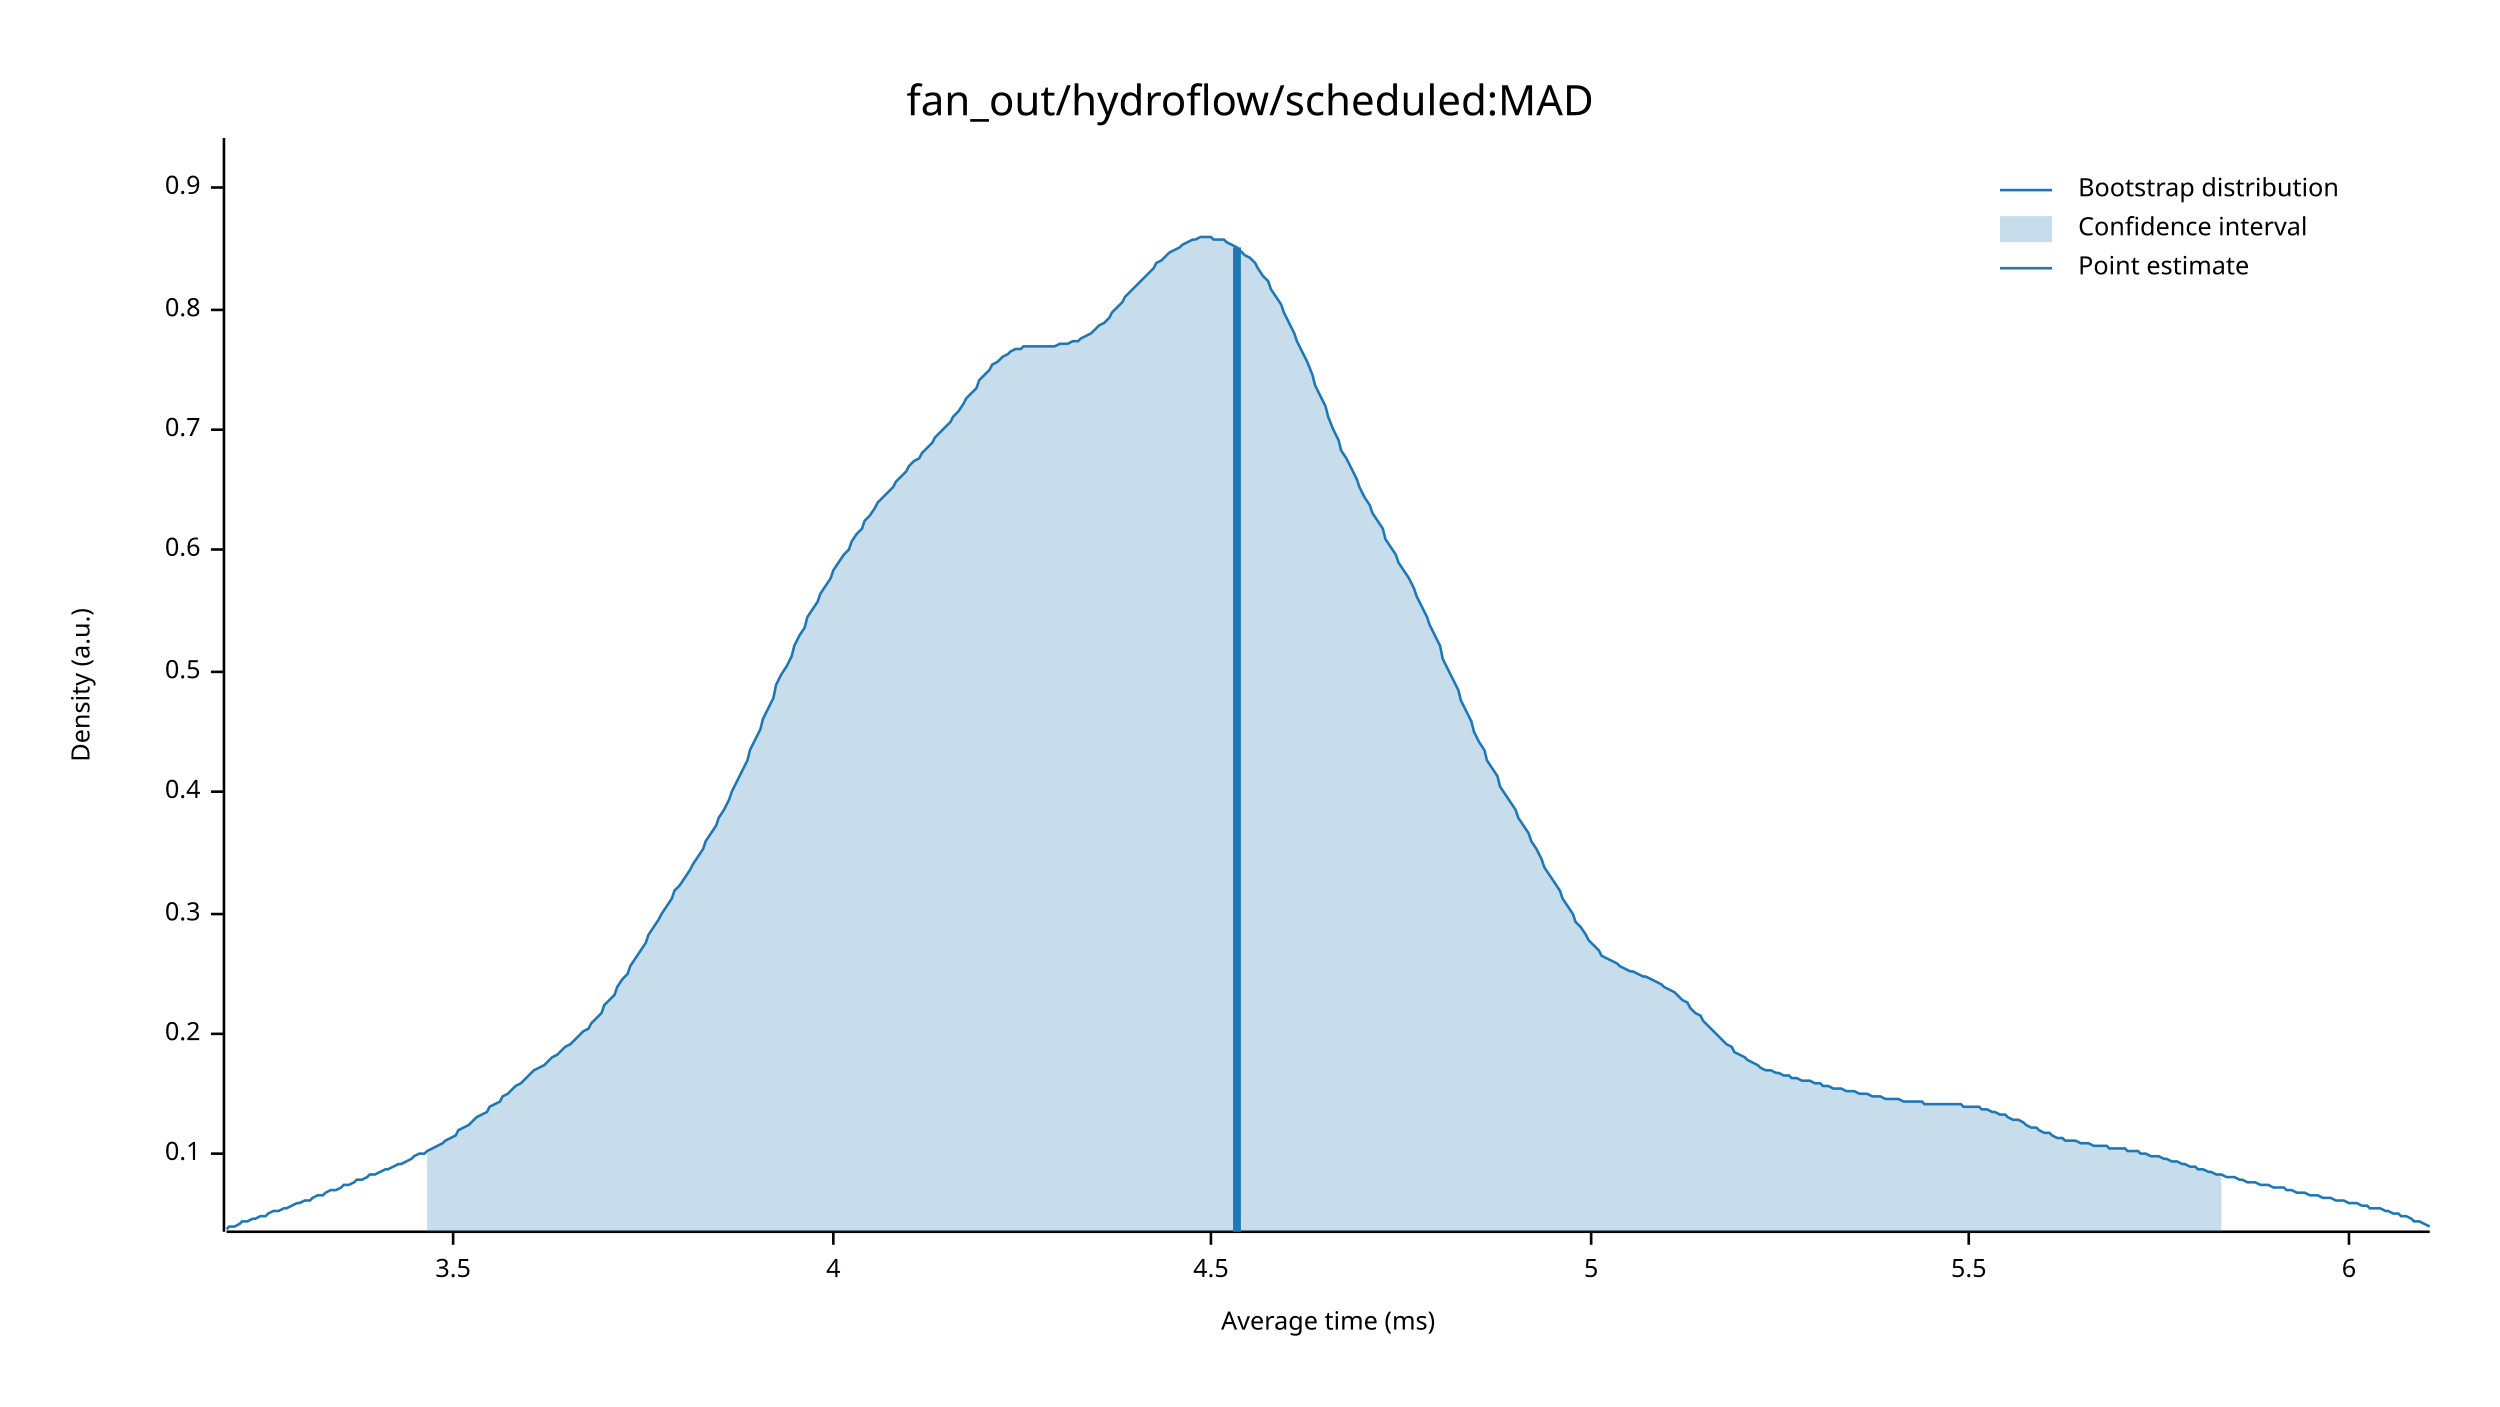
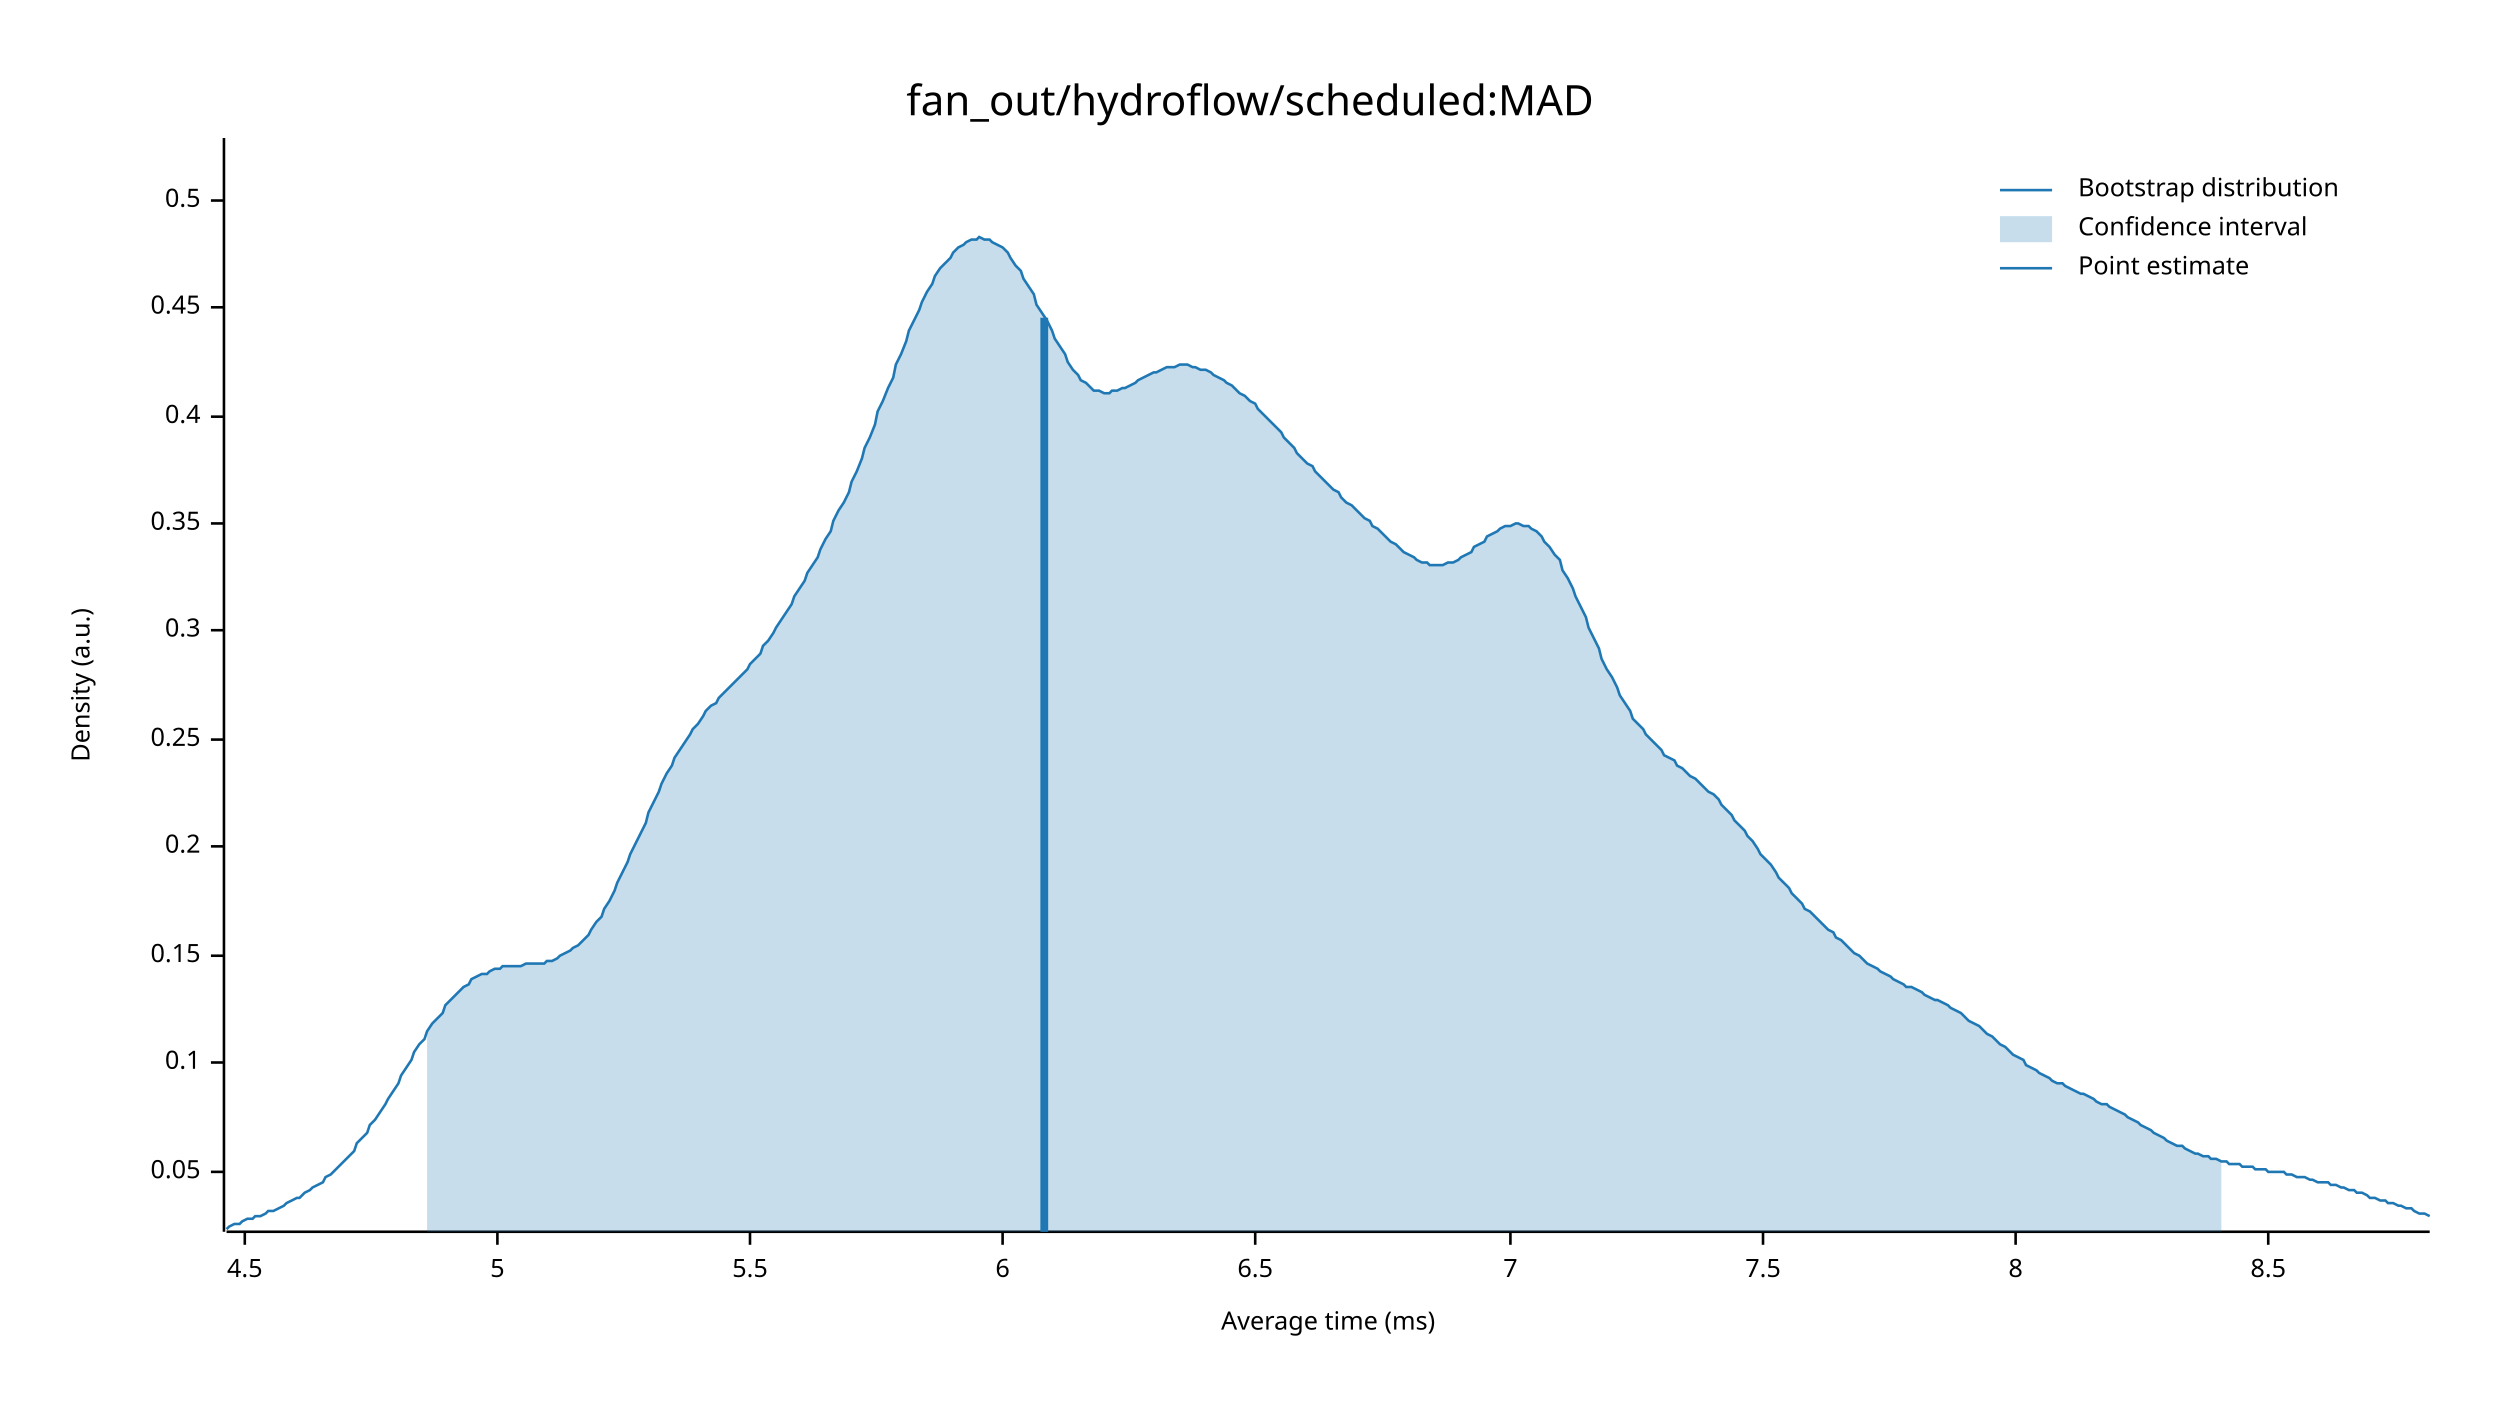
<svg xmlns="http://www.w3.org/2000/svg" width="960" height="540" viewBox="0 0 960 540">
  <text x="480" y="32" dy="0.76em" text-anchor="middle" font-family="sans-serif" font-size="16.129" opacity="1" fill="#000000">
fan_out/hydroflow/scheduled:MAD
</text>
  <text x="27" y="263" dy="0.76em" text-anchor="middle" font-family="sans-serif" font-size="9.677" opacity="1" fill="#000000" transform="rotate(270, 27, 263)">
Density (a.u.)
</text>
  <text x="510" y="513" dy="-0.5ex" text-anchor="middle" font-family="sans-serif" font-size="9.677" opacity="1" fill="#000000">
Average time (ms)
</text>
  <polyline fill="none" opacity="1" stroke="#000000" stroke-width="1" points="86,53 86,473 " />
-   <text x="77" y="443" dy="0.5ex" text-anchor="end" font-family="sans-serif" font-size="9.677" opacity="1" fill="#000000">
+   <text x="77" y="450" dy="0.5ex" text-anchor="end" font-family="sans-serif" font-size="9.677" opacity="1" fill="#000000">
+ 0.05
+ </text>
+   <polyline fill="none" opacity="1" stroke="#000000" stroke-width="1" points="81,450 86,450 " />
+   <text x="77" y="408" dy="0.5ex" text-anchor="end" font-family="sans-serif" font-size="9.677" opacity="1" fill="#000000">
0.1
</text>
-   <polyline fill="none" opacity="1" stroke="#000000" stroke-width="1" points="81,443 86,443 " />
-   <text x="77" y="397" dy="0.5ex" text-anchor="end" font-family="sans-serif" font-size="9.677" opacity="1" fill="#000000">
+   <polyline fill="none" opacity="1" stroke="#000000" stroke-width="1" points="81,408 86,408 " />
+   <text x="77" y="367" dy="0.5ex" text-anchor="end" font-family="sans-serif" font-size="9.677" opacity="1" fill="#000000">
+ 0.15
+ </text>
+   <polyline fill="none" opacity="1" stroke="#000000" stroke-width="1" points="81,367 86,367 " />
+   <text x="77" y="325" dy="0.5ex" text-anchor="end" font-family="sans-serif" font-size="9.677" opacity="1" fill="#000000">
0.2
</text>
-   <polyline fill="none" opacity="1" stroke="#000000" stroke-width="1" points="81,397 86,397 " />
-   <text x="77" y="351" dy="0.5ex" text-anchor="end" font-family="sans-serif" font-size="9.677" opacity="1" fill="#000000">
+   <polyline fill="none" opacity="1" stroke="#000000" stroke-width="1" points="81,325 86,325 " />
+   <text x="77" y="284" dy="0.5ex" text-anchor="end" font-family="sans-serif" font-size="9.677" opacity="1" fill="#000000">
+ 0.25
+ </text>
+   <polyline fill="none" opacity="1" stroke="#000000" stroke-width="1" points="81,284 86,284 " />
+   <text x="77" y="242" dy="0.5ex" text-anchor="end" font-family="sans-serif" font-size="9.677" opacity="1" fill="#000000">
0.3
</text>
-   <polyline fill="none" opacity="1" stroke="#000000" stroke-width="1" points="81,351 86,351 " />
-   <text x="77" y="304" dy="0.5ex" text-anchor="end" font-family="sans-serif" font-size="9.677" opacity="1" fill="#000000">
+   <polyline fill="none" opacity="1" stroke="#000000" stroke-width="1" points="81,242 86,242 " />
+   <text x="77" y="201" dy="0.5ex" text-anchor="end" font-family="sans-serif" font-size="9.677" opacity="1" fill="#000000">
+ 0.35
+ </text>
+   <polyline fill="none" opacity="1" stroke="#000000" stroke-width="1" points="81,201 86,201 " />
+   <text x="77" y="160" dy="0.5ex" text-anchor="end" font-family="sans-serif" font-size="9.677" opacity="1" fill="#000000">
0.4
</text>
-   <polyline fill="none" opacity="1" stroke="#000000" stroke-width="1" points="81,304 86,304 " />
-   <text x="77" y="258" dy="0.5ex" text-anchor="end" font-family="sans-serif" font-size="9.677" opacity="1" fill="#000000">
+   <polyline fill="none" opacity="1" stroke="#000000" stroke-width="1" points="81,160 86,160 " />
+   <text x="77" y="118" dy="0.5ex" text-anchor="end" font-family="sans-serif" font-size="9.677" opacity="1" fill="#000000">
+ 0.45
+ </text>
+   <polyline fill="none" opacity="1" stroke="#000000" stroke-width="1" points="81,118 86,118 " />
+   <text x="77" y="77" dy="0.5ex" text-anchor="end" font-family="sans-serif" font-size="9.677" opacity="1" fill="#000000">
0.5
</text>
-   <polyline fill="none" opacity="1" stroke="#000000" stroke-width="1" points="81,258 86,258 " />
-   <text x="77" y="211" dy="0.5ex" text-anchor="end" font-family="sans-serif" font-size="9.677" opacity="1" fill="#000000">
- 0.6
- </text>
-   <polyline fill="none" opacity="1" stroke="#000000" stroke-width="1" points="81,211 86,211 " />
-   <text x="77" y="165" dy="0.5ex" text-anchor="end" font-family="sans-serif" font-size="9.677" opacity="1" fill="#000000">
- 0.7
- </text>
-   <polyline fill="none" opacity="1" stroke="#000000" stroke-width="1" points="81,165 86,165 " />
-   <text x="77" y="119" dy="0.5ex" text-anchor="end" font-family="sans-serif" font-size="9.677" opacity="1" fill="#000000">
- 0.8
- </text>
-   <polyline fill="none" opacity="1" stroke="#000000" stroke-width="1" points="81,119 86,119 " />
-   <text x="77" y="72" dy="0.5ex" text-anchor="end" font-family="sans-serif" font-size="9.677" opacity="1" fill="#000000">
- 0.9
- </text>
-   <polyline fill="none" opacity="1" stroke="#000000" stroke-width="1" points="81,72 86,72 " />
+   <polyline fill="none" opacity="1" stroke="#000000" stroke-width="1" points="81,77 86,77 " />
  <polyline fill="none" opacity="1" stroke="#000000" stroke-width="1" points="87,473 933,473 " />
-   <text x="174" y="483" dy="0.76em" text-anchor="middle" font-family="sans-serif" font-size="9.677" opacity="1" fill="#000000">
- 3.5
- </text>
-   <polyline fill="none" opacity="1" stroke="#000000" stroke-width="1" points="174,473 174,478 " />
-   <text x="320" y="483" dy="0.76em" text-anchor="middle" font-family="sans-serif" font-size="9.677" opacity="1" fill="#000000">
- 4
- </text>
-   <polyline fill="none" opacity="1" stroke="#000000" stroke-width="1" points="320,473 320,478 " />
-   <text x="465" y="483" dy="0.76em" text-anchor="middle" font-family="sans-serif" font-size="9.677" opacity="1" fill="#000000">
+   <text x="94" y="483" dy="0.76em" text-anchor="middle" font-family="sans-serif" font-size="9.677" opacity="1" fill="#000000">
4.5
</text>
-   <polyline fill="none" opacity="1" stroke="#000000" stroke-width="1" points="465,473 465,478 " />
-   <text x="611" y="483" dy="0.76em" text-anchor="middle" font-family="sans-serif" font-size="9.677" opacity="1" fill="#000000">
+   <polyline fill="none" opacity="1" stroke="#000000" stroke-width="1" points="94,473 94,478 " />
+   <text x="191" y="483" dy="0.76em" text-anchor="middle" font-family="sans-serif" font-size="9.677" opacity="1" fill="#000000">
5
</text>
-   <polyline fill="none" opacity="1" stroke="#000000" stroke-width="1" points="611,473 611,478 " />
-   <text x="756" y="483" dy="0.76em" text-anchor="middle" font-family="sans-serif" font-size="9.677" opacity="1" fill="#000000">
+   <polyline fill="none" opacity="1" stroke="#000000" stroke-width="1" points="191,473 191,478 " />
+   <text x="288" y="483" dy="0.76em" text-anchor="middle" font-family="sans-serif" font-size="9.677" opacity="1" fill="#000000">
5.5
</text>
-   <polyline fill="none" opacity="1" stroke="#000000" stroke-width="1" points="756,473 756,478 " />
-   <text x="902" y="483" dy="0.76em" text-anchor="middle" font-family="sans-serif" font-size="9.677" opacity="1" fill="#000000">
+   <polyline fill="none" opacity="1" stroke="#000000" stroke-width="1" points="288,473 288,478 " />
+   <text x="385" y="483" dy="0.76em" text-anchor="middle" font-family="sans-serif" font-size="9.677" opacity="1" fill="#000000">
6
</text>
-   <polyline fill="none" opacity="1" stroke="#000000" stroke-width="1" points="902,473 902,478 " />
-   <polyline fill="none" opacity="1" stroke="#1F78B4" stroke-width="1" points="87,472 88,471 90,471 92,470 93,469 95,469 97,468 98,468 100,467 102,467 103,466 105,465 107,465 109,464 110,464 112,463 114,462 115,462 117,461 119,461 120,460 122,459 124,459 125,458 127,457 129,457 131,456 132,455 134,455 136,454 137,453 139,453 141,452 142,451 144,451 146,450 148,449 149,449 151,448 153,447 154,447 156,446 158,445 159,444 161,443 163,443 164,442 166,441 168,440 170,439 171,438 173,437 175,436 176,434 178,433 180,432 181,431 183,429 185,428 187,427 188,425 190,424 192,423 193,421 195,420 197,418 198,417 200,416 202,414 203,413 205,411 207,410 209,409 210,408 212,406 214,405 215,404 217,402 219,401 220,400 222,398 224,396 226,395 227,393 229,391 231,389 232,386 234,384 236,382 237,379 239,376 241,374 242,371 244,368 246,365 248,362 249,359 251,356 253,353 254,351 256,348 258,345 259,342 261,340 263,337 265,334 266,332 268,329 270,326 271,323 273,320 275,317 276,314 278,311 280,307 281,304 283,300 285,296 287,292 288,288 290,284 292,280 293,276 295,272 297,268 298,263 300,259 302,256 304,252 305,248 307,244 309,241 310,237 312,234 314,231 315,228 317,225 319,222 320,219 322,216 324,213 326,211 327,208 329,205 331,203 332,200 334,198 336,195 337,193 339,191 341,189 343,187 344,185 346,183 348,181 349,179 351,177 353,176 354,174 356,172 358,170 359,168 361,166 363,164 365,162 366,160 368,158 370,155 371,153 373,151 375,149 376,146 378,144 380,142 381,140 383,139 385,137 387,136 388,135 390,134 392,134 393,133 395,133 397,133 398,133 400,133 402,133 404,133 405,133 407,132 409,132 410,132 412,131 414,131 415,130 417,129 419,128 420,127 422,125 424,124 426,122 427,120 429,118 431,116 432,114 434,112 436,110 437,109 439,107 441,105 443,103 444,101 446,100 448,98 449,97 451,96 453,95 454,94 456,93 458,92 459,92 461,91 463,91 465,91 466,92 468,92 470,92 471,93 473,94 475,95 476,96 478,98 480,99 482,101 483,103 485,106 487,108 488,111 490,114 492,117 493,120 495,124 497,128 498,131 500,135 502,139 504,144 505,148 507,152 509,156 510,160 512,165 514,169 515,173 517,176 519,180 521,184 522,187 524,191 526,194 527,197 529,200 531,203 532,207 534,210 536,213 537,216 539,219 541,222 543,226 544,229 546,233 548,237 549,240 551,244 553,248 554,253 556,257 558,261 560,265 561,269 563,273 565,277 566,281 568,285 570,288 571,292 573,295 575,298 576,302 578,305 580,308 582,311 583,314 585,317 587,320 588,323 590,326 592,330 593,333 595,336 597,339 599,342 600,345 602,348 604,351 605,354 607,356 609,359 610,361 612,363 614,365 615,367 617,368 619,369 621,370 622,371 624,372 626,373 627,373 629,374 631,375 632,375 634,376 636,377 638,378 639,379 641,380 643,381 644,382 646,384 648,385 649,387 651,389 653,390 654,392 656,394 658,396 660,398 661,399 663,401 665,402 666,404 668,405 670,406 671,407 673,408 675,409 676,410 678,411 680,411 682,412 683,412 685,413 687,413 688,414 690,414 692,415 693,415 695,415 697,416 699,416 700,417 702,417 704,418 705,418 707,418 709,419 710,419 712,419 714,420 715,420 717,420 719,421 721,421 722,421 724,422 726,422 727,422 729,422 731,423 732,423 734,423 736,423 738,423 739,424 741,424 743,424 744,424 746,424 748,424 749,424 751,424 753,424 754,425 756,425 758,425 760,425 761,426 763,426 765,427 766,427 768,428 770,428 771,429 773,430 775,430 777,431 778,432 780,433 782,433 783,434 785,435 787,435 788,436 790,437 792,437 793,438 795,438 797,438 799,439 800,439 802,439 804,440 805,440 807,440 809,440 810,441 812,441 814,441 816,441 817,442 819,442 821,442 822,443 824,443 826,444 827,444 829,444 831,445 832,445 834,446 836,446 838,447 839,447 841,448 843,448 844,449 846,449 848,450 849,450 851,451 853,451 855,452 856,452 858,452 860,453 861,453 863,454 865,454 866,454 868,455 870,455 871,455 873,456 875,456 877,456 878,457 880,457 882,458 883,458 885,458 887,459 888,459 890,459 892,460 894,460 895,460 897,461 899,461 900,461 902,462 904,462 905,462 907,463 909,463 910,464 912,464 914,464 916,465 917,465 919,466 921,466 922,467 924,467 926,468 927,469 929,469 931,470 933,471 " />
-   <polygon opacity="0.25" fill="#1F78B4" points="164,442 166,441 168,440 170,439 171,438 173,437 175,436 176,434 178,433 180,432 181,431 183,429 185,428 187,427 188,425 190,424 192,423 193,421 195,420 197,418 198,417 200,416 202,414 203,413 205,411 207,410 209,409 210,408 212,406 214,405 215,404 217,402 219,401 220,400 222,398 224,396 226,395 227,393 229,391 231,389 232,386 234,384 236,382 237,379 239,376 241,374 242,371 244,368 246,365 248,362 249,359 251,356 253,353 254,351 256,348 258,345 259,342 261,340 263,337 265,334 266,332 268,329 270,326 271,323 273,320 275,317 276,314 278,311 280,307 281,304 283,300 285,296 287,292 288,288 290,284 292,280 293,276 295,272 297,268 298,263 300,259 302,256 304,252 305,248 307,244 309,241 310,237 312,234 314,231 315,228 317,225 319,222 320,219 322,216 324,213 326,211 327,208 329,205 331,203 332,200 334,198 336,195 337,193 339,191 341,189 343,187 344,185 346,183 348,181 349,179 351,177 353,176 354,174 356,172 358,170 359,168 361,166 363,164 365,162 366,160 368,158 370,155 371,153 373,151 375,149 376,146 378,144 380,142 381,140 383,139 385,137 387,136 388,135 390,134 392,134 393,133 395,133 397,133 398,133 400,133 402,133 404,133 405,133 407,132 409,132 410,132 412,131 414,131 415,130 417,129 419,128 420,127 422,125 424,124 426,122 427,120 429,118 431,116 432,114 434,112 436,110 437,109 439,107 441,105 443,103 444,101 446,100 448,98 449,97 451,96 453,95 454,94 456,93 458,92 459,92 461,91 463,91 465,91 466,92 468,92 470,92 471,93 473,94 475,95 476,96 478,98 480,99 482,101 483,103 485,106 487,108 488,111 490,114 492,117 493,120 495,124 497,128 498,131 500,135 502,139 504,144 505,148 507,152 509,156 510,160 512,165 514,169 515,173 517,176 519,180 521,184 522,187 524,191 526,194 527,197 529,200 531,203 532,207 534,210 536,213 537,216 539,219 541,222 543,226 544,229 546,233 548,237 549,240 551,244 553,248 554,253 556,257 558,261 560,265 561,269 563,273 565,277 566,281 568,285 570,288 571,292 573,295 575,298 576,302 578,305 580,308 582,311 583,314 585,317 587,320 588,323 590,326 592,330 593,333 595,336 597,339 599,342 600,345 602,348 604,351 605,354 607,356 609,359 610,361 612,363 614,365 615,367 617,368 619,369 621,370 622,371 624,372 626,373 627,373 629,374 631,375 632,375 634,376 636,377 638,378 639,379 641,380 643,381 644,382 646,384 648,385 649,387 651,389 653,390 654,392 656,394 658,396 660,398 661,399 663,401 665,402 666,404 668,405 670,406 671,407 673,408 675,409 676,410 678,411 680,411 682,412 683,412 685,413 687,413 688,414 690,414 692,415 693,415 695,415 697,416 699,416 700,417 702,417 704,418 705,418 707,418 709,419 710,419 712,419 714,420 715,420 717,420 719,421 721,421 722,421 724,422 726,422 727,422 729,422 731,423 732,423 734,423 736,423 738,423 739,424 741,424 743,424 744,424 746,424 748,424 749,424 751,424 753,424 754,425 756,425 758,425 760,425 761,426 763,426 765,427 766,427 768,428 770,428 771,429 773,430 775,430 777,431 778,432 780,433 782,433 783,434 785,435 787,435 788,436 790,437 792,437 793,438 795,438 797,438 799,439 800,439 802,439 804,440 805,440 807,440 809,440 810,441 812,441 814,441 816,441 817,442 819,442 821,442 822,443 824,443 826,444 827,444 829,444 831,445 832,445 834,446 836,446 838,447 839,447 841,448 843,448 844,449 846,449 848,450 849,450 851,451 853,451 853,473 164,473 " />
-   <polyline fill="none" opacity="1" stroke="#1F78B4" stroke-width="3" points="475,473 475,95 " />
+   <polyline fill="none" opacity="1" stroke="#000000" stroke-width="1" points="385,473 385,478 " />
+   <text x="482" y="483" dy="0.76em" text-anchor="middle" font-family="sans-serif" font-size="9.677" opacity="1" fill="#000000">
+ 6.5
+ </text>
+   <polyline fill="none" opacity="1" stroke="#000000" stroke-width="1" points="482,473 482,478 " />
+   <text x="580" y="483" dy="0.76em" text-anchor="middle" font-family="sans-serif" font-size="9.677" opacity="1" fill="#000000">
+ 7
+ </text>
+   <polyline fill="none" opacity="1" stroke="#000000" stroke-width="1" points="580,473 580,478 " />
+   <text x="677" y="483" dy="0.76em" text-anchor="middle" font-family="sans-serif" font-size="9.677" opacity="1" fill="#000000">
+ 7.5
+ </text>
+   <polyline fill="none" opacity="1" stroke="#000000" stroke-width="1" points="677,473 677,478 " />
+   <text x="774" y="483" dy="0.76em" text-anchor="middle" font-family="sans-serif" font-size="9.677" opacity="1" fill="#000000">
+ 8
+ </text>
+   <polyline fill="none" opacity="1" stroke="#000000" stroke-width="1" points="774,473 774,478 " />
+   <text x="871" y="483" dy="0.76em" text-anchor="middle" font-family="sans-serif" font-size="9.677" opacity="1" fill="#000000">
+ 8.5
+ </text>
+   <polyline fill="none" opacity="1" stroke="#000000" stroke-width="1" points="871,473 871,478 " />
+   <polyline fill="none" opacity="1" stroke="#1F78B4" stroke-width="1" points="87,472 88,471 90,470 92,470 93,469 95,468 97,468 98,467 100,467 102,466 103,465 105,465 107,464 109,463 110,462 112,461 114,460 115,460 117,458 119,457 120,456 122,455 124,454 125,452 127,451 129,449 131,447 132,446 134,444 136,442 137,439 139,437 141,435 142,432 144,430 146,427 148,424 149,422 151,419 153,416 154,413 156,410 158,407 159,404 161,401 163,399 164,396 166,393 168,391 170,389 171,386 173,384 175,382 176,381 178,379 180,378 181,376 183,375 185,374 187,374 188,373 190,372 192,372 193,371 195,371 197,371 198,371 200,371 202,370 203,370 205,370 207,370 209,370 210,369 212,369 214,368 215,367 217,366 219,365 220,364 222,363 224,361 226,359 227,357 229,354 231,352 232,349 234,346 236,342 237,339 239,335 241,331 242,328 244,324 246,320 248,316 249,312 251,308 253,304 254,301 256,297 258,294 259,291 261,288 263,285 265,282 266,280 268,278 270,275 271,273 273,271 275,270 276,268 278,266 280,264 281,263 283,261 285,259 287,257 288,255 290,253 292,251 293,248 295,246 297,243 298,241 300,238 302,235 304,232 305,229 307,226 309,223 310,220 312,217 314,214 315,211 317,207 319,204 320,200 322,196 324,193 326,189 327,185 329,181 331,176 332,172 334,168 336,163 337,158 339,154 341,149 343,145 344,140 346,136 348,131 349,127 351,123 353,119 354,116 356,112 358,109 359,106 361,103 363,101 365,99 366,97 368,95 370,94 371,93 373,92 375,92 376,91 378,92 380,92 381,93 383,94 385,95 387,97 388,99 390,102 392,104 393,107 395,110 397,113 398,117 400,120 402,123 404,127 405,130 407,133 409,136 410,139 412,142 414,144 415,146 417,147 419,149 420,150 422,150 424,151 426,151 427,150 429,150 431,149 432,149 434,148 436,147 437,146 439,145 441,144 443,143 444,143 446,142 448,141 449,141 451,141 453,140 454,140 456,140 458,141 459,141 461,142 463,142 465,143 466,144 468,145 470,146 471,147 473,148 475,150 476,151 478,152 480,154 482,155 483,157 485,159 487,161 488,162 490,164 492,166 493,168 495,170 497,172 498,174 500,176 502,178 504,179 505,181 507,183 509,185 510,186 512,188 514,189 515,191 517,193 519,194 521,196 522,197 524,199 526,200 527,202 529,203 531,205 532,206 534,208 536,209 537,210 539,212 541,213 543,214 544,215 546,216 548,216 549,217 551,217 553,217 554,217 556,216 558,216 560,215 561,214 563,213 565,212 566,210 568,209 570,208 571,206 573,205 575,204 576,203 578,202 580,202 582,201 583,201 585,202 587,202 588,203 590,204 592,206 593,208 595,210 597,213 599,215 600,219 602,222 604,226 605,229 607,233 609,237 610,241 612,245 614,249 615,253 617,257 619,260 621,264 622,267 624,270 626,273 627,276 629,278 631,280 632,282 634,284 636,286 638,288 639,290 641,291 643,292 644,294 646,295 648,297 649,298 651,299 653,301 654,302 656,304 658,305 660,307 661,309 663,311 665,313 666,315 668,317 670,319 671,321 673,323 675,326 676,328 678,330 680,332 682,335 683,337 685,339 687,341 688,343 690,345 692,347 693,349 695,350 697,352 699,354 700,355 702,357 704,358 705,360 707,361 709,363 710,364 712,366 714,367 715,368 717,370 719,371 721,372 722,373 724,374 726,375 727,376 729,377 731,378 732,379 734,379 736,380 738,381 739,382 741,383 743,384 744,384 746,385 748,386 749,387 751,388 753,389 754,390 756,392 758,393 760,394 761,395 763,397 765,398 766,399 768,401 770,402 771,403 773,405 775,406 777,407 778,409 780,410 782,411 783,412 785,413 787,414 788,415 790,416 792,416 793,417 795,418 797,419 799,420 800,420 802,421 804,422 805,423 807,424 809,424 810,425 812,426 814,427 816,428 817,429 819,430 821,431 822,432 824,433 826,434 827,435 829,436 831,437 832,438 834,439 836,440 838,440 839,441 841,442 843,443 844,443 846,444 848,444 849,445 851,445 853,446 855,446 856,447 858,447 860,447 861,448 863,448 865,448 866,449 868,449 870,449 871,450 873,450 875,450 877,450 878,451 880,451 882,452 883,452 885,452 887,453 888,453 890,454 892,454 894,454 895,455 897,455 899,456 900,456 902,457 904,457 905,458 907,458 909,459 910,460 912,460 914,461 916,461 917,462 919,462 921,463 922,463 924,464 926,464 927,465 929,466 931,466 933,467 " />
+   <polygon opacity="0.25" fill="#1F78B4" points="164,396 166,393 168,391 170,389 171,386 173,384 175,382 176,381 178,379 180,378 181,376 183,375 185,374 187,374 188,373 190,372 192,372 193,371 195,371 197,371 198,371 200,371 202,370 203,370 205,370 207,370 209,370 210,369 212,369 214,368 215,367 217,366 219,365 220,364 222,363 224,361 226,359 227,357 229,354 231,352 232,349 234,346 236,342 237,339 239,335 241,331 242,328 244,324 246,320 248,316 249,312 251,308 253,304 254,301 256,297 258,294 259,291 261,288 263,285 265,282 266,280 268,278 270,275 271,273 273,271 275,270 276,268 278,266 280,264 281,263 283,261 285,259 287,257 288,255 290,253 292,251 293,248 295,246 297,243 298,241 300,238 302,235 304,232 305,229 307,226 309,223 310,220 312,217 314,214 315,211 317,207 319,204 320,200 322,196 324,193 326,189 327,185 329,181 331,176 332,172 334,168 336,163 337,158 339,154 341,149 343,145 344,140 346,136 348,131 349,127 351,123 353,119 354,116 356,112 358,109 359,106 361,103 363,101 365,99 366,97 368,95 370,94 371,93 373,92 375,92 376,91 378,92 380,92 381,93 383,94 385,95 387,97 388,99 390,102 392,104 393,107 395,110 397,113 398,117 400,120 402,123 404,127 405,130 407,133 409,136 410,139 412,142 414,144 415,146 417,147 419,149 420,150 422,150 424,151 426,151 427,150 429,150 431,149 432,149 434,148 436,147 437,146 439,145 441,144 443,143 444,143 446,142 448,141 449,141 451,141 453,140 454,140 456,140 458,141 459,141 461,142 463,142 465,143 466,144 468,145 470,146 471,147 473,148 475,150 476,151 478,152 480,154 482,155 483,157 485,159 487,161 488,162 490,164 492,166 493,168 495,170 497,172 498,174 500,176 502,178 504,179 505,181 507,183 509,185 510,186 512,188 514,189 515,191 517,193 519,194 521,196 522,197 524,199 526,200 527,202 529,203 531,205 532,206 534,208 536,209 537,210 539,212 541,213 543,214 544,215 546,216 548,216 549,217 551,217 553,217 554,217 556,216 558,216 560,215 561,214 563,213 565,212 566,210 568,209 570,208 571,206 573,205 575,204 576,203 578,202 580,202 582,201 583,201 585,202 587,202 588,203 590,204 592,206 593,208 595,210 597,213 599,215 600,219 602,222 604,226 605,229 607,233 609,237 610,241 612,245 614,249 615,253 617,257 619,260 621,264 622,267 624,270 626,273 627,276 629,278 631,280 632,282 634,284 636,286 638,288 639,290 641,291 643,292 644,294 646,295 648,297 649,298 651,299 653,301 654,302 656,304 658,305 660,307 661,309 663,311 665,313 666,315 668,317 670,319 671,321 673,323 675,326 676,328 678,330 680,332 682,335 683,337 685,339 687,341 688,343 690,345 692,347 693,349 695,350 697,352 699,354 700,355 702,357 704,358 705,360 707,361 709,363 710,364 712,366 714,367 715,368 717,370 719,371 721,372 722,373 724,374 726,375 727,376 729,377 731,378 732,379 734,379 736,380 738,381 739,382 741,383 743,384 744,384 746,385 748,386 749,387 751,388 753,389 754,390 756,392 758,393 760,394 761,395 763,397 765,398 766,399 768,401 770,402 771,403 773,405 775,406 777,407 778,409 780,410 782,411 783,412 785,413 787,414 788,415 790,416 792,416 793,417 795,418 797,419 799,420 800,420 802,421 804,422 805,423 807,424 809,424 810,425 812,426 814,427 816,428 817,429 819,430 821,431 822,432 824,433 826,434 827,435 829,436 831,437 832,438 834,439 836,440 838,440 839,441 841,442 843,443 844,443 846,444 848,444 849,445 851,445 853,446 853,473 164,473 " />
+   <polyline fill="none" opacity="1" stroke="#1F78B4" stroke-width="3" points="401,473 401,122 " />
  <text x="798" y="68" dy="0.76em" text-anchor="start" font-family="sans-serif" font-size="9.677" opacity="1" fill="#000000">
Bootstrap distribution
</text>
  <text x="798" y="83" dy="0.76em" text-anchor="start" font-family="sans-serif" font-size="9.677" opacity="1" fill="#000000">
Confidence interval
</text>
  <text x="798" y="98" dy="0.76em" text-anchor="start" font-family="sans-serif" font-size="9.677" opacity="1" fill="#000000">
Point estimate
</text>
  <polyline fill="none" opacity="1" stroke="#1F78B4" stroke-width="1" points="768,73 788,73 " />
  <rect x="768" y="83" width="20" height="10" opacity="0.25" fill="#1F78B4" stroke="none" />
  <polyline fill="none" opacity="1" stroke="#1F78B4" stroke-width="1" points="768,103 788,103 " />
</svg>
